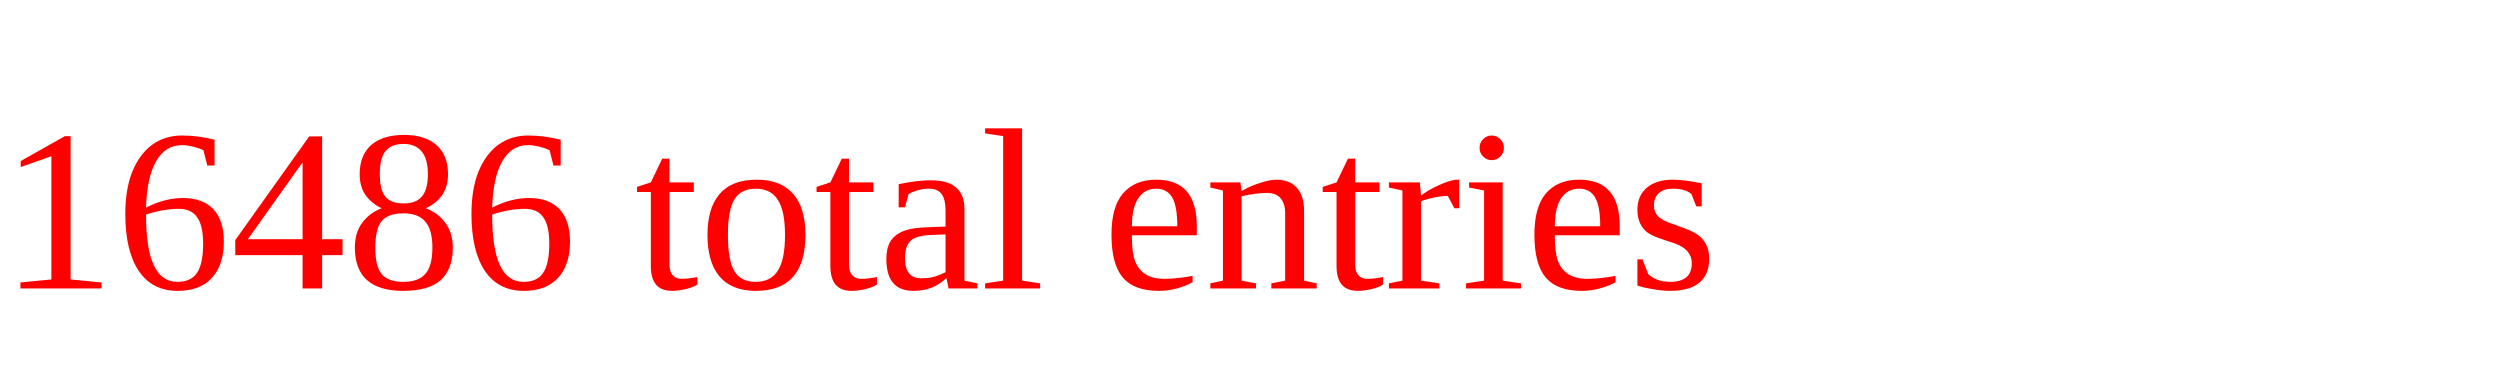
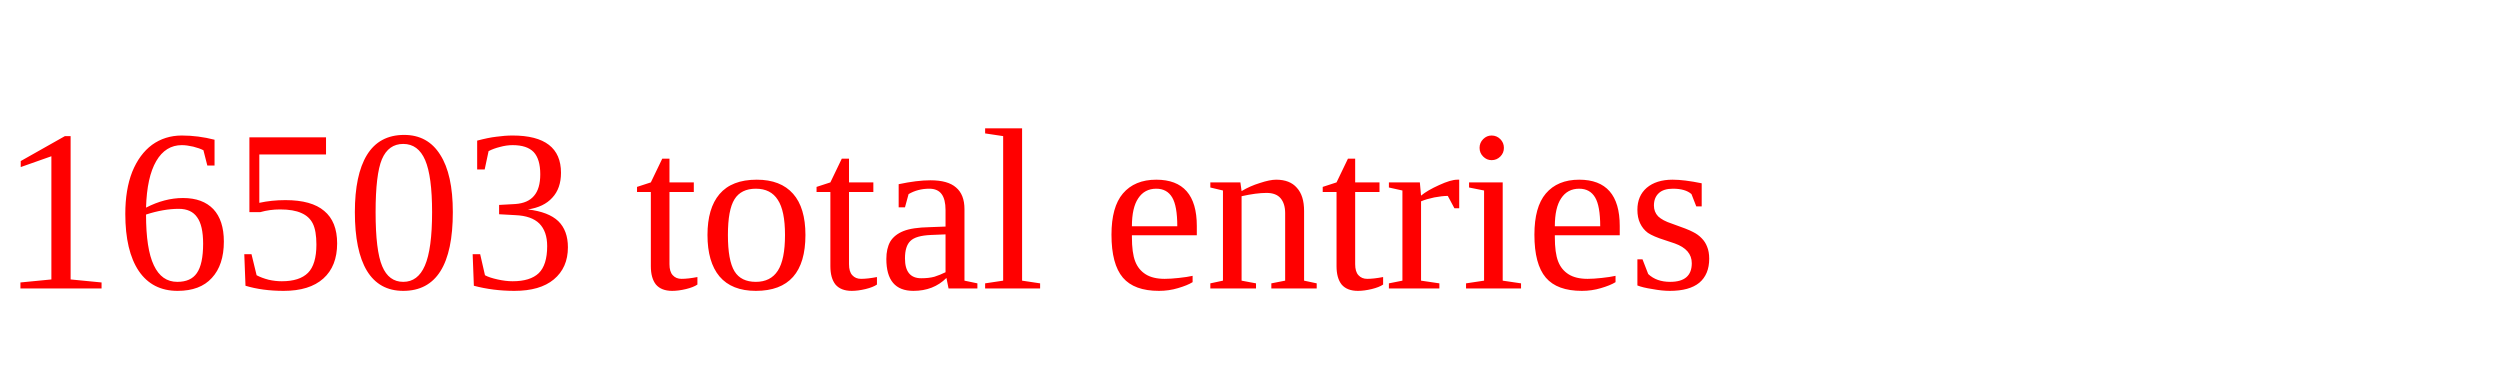
<svg xmlns="http://www.w3.org/2000/svg" height="20" width="130" version="1.1">
-   <text x="0" y="15" fill="red">16486 total entries</text>
+   <text x="0" y="15" fill="red">16503 total entries</text>
</svg>
